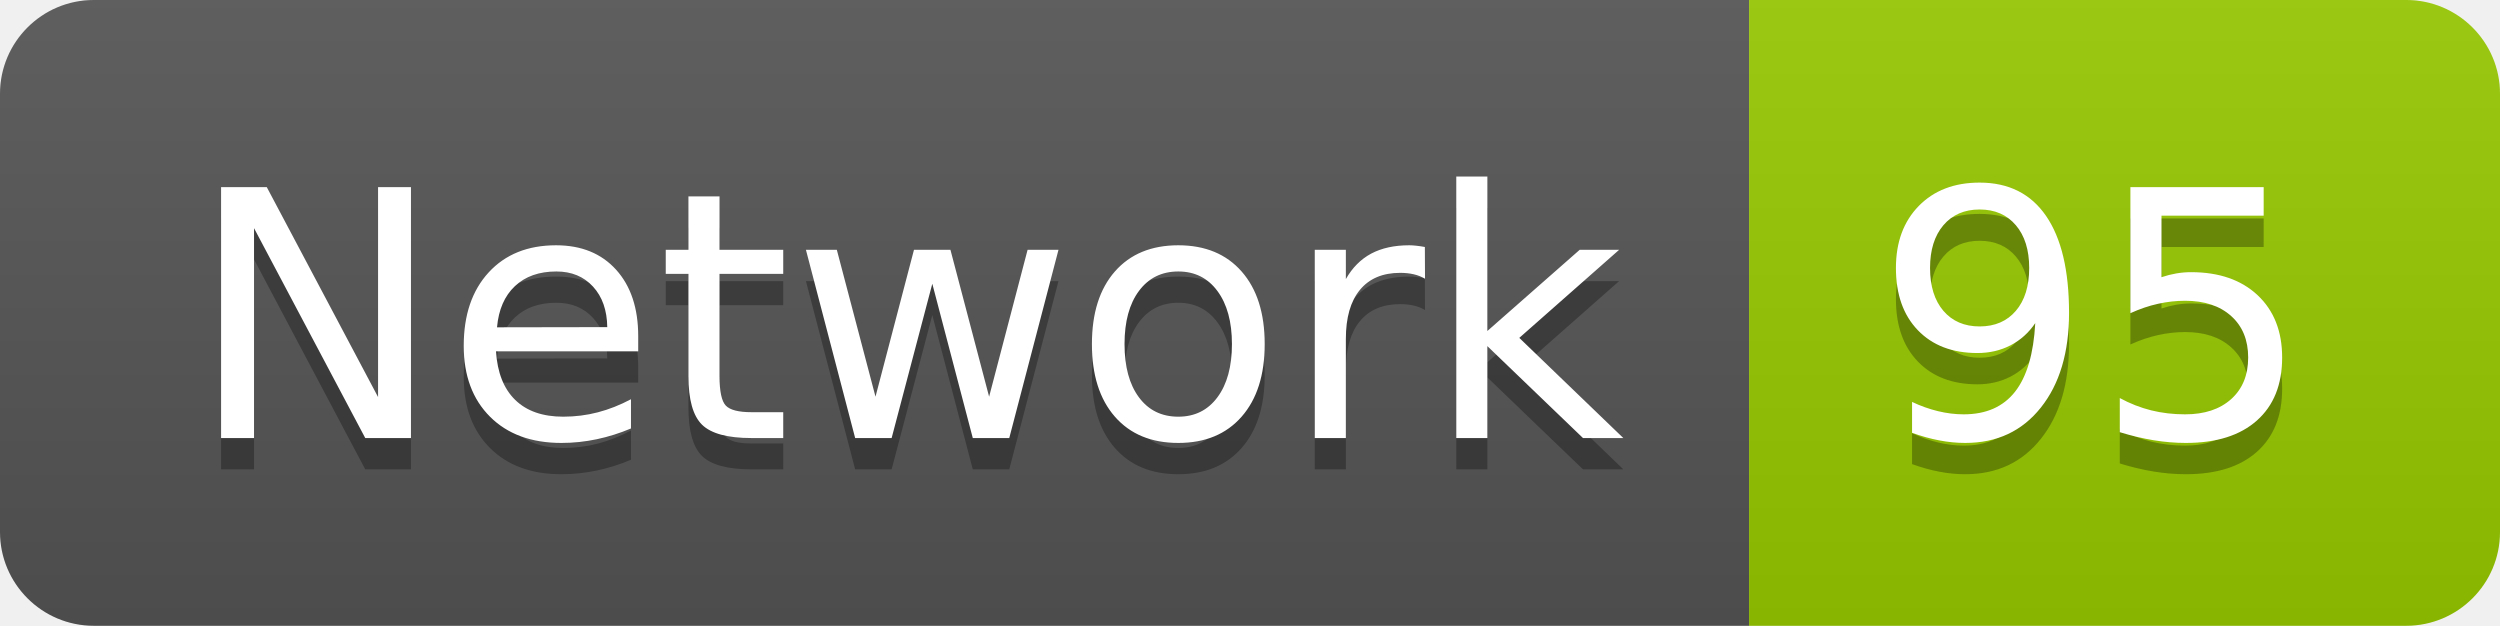
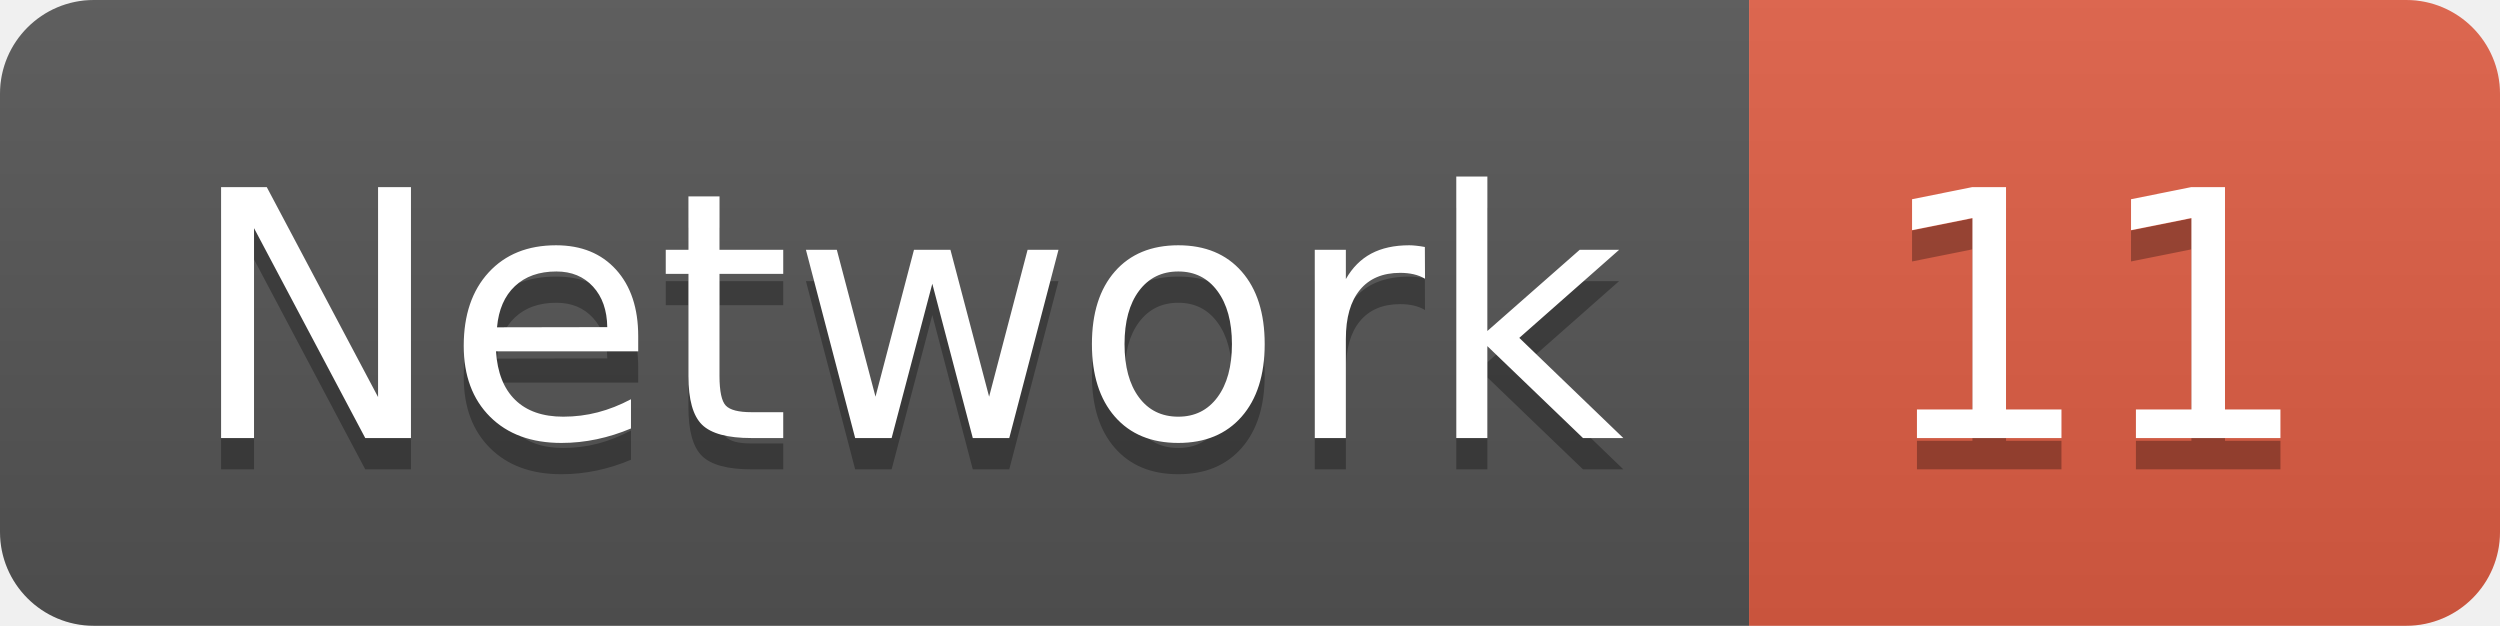
<svg xmlns="http://www.w3.org/2000/svg" width="79.9" height="20">
  <linearGradient id="smooth" x2="0" y2="100%">
    <stop offset="0" stop-color="#bbb" stop-opacity=".1" />
    <stop offset="1" stop-opacity=".1" />
  </linearGradient>
  <clipPath id="round">
    <rect width="79.9" height="20" rx="3" fill="#fff" />
  </clipPath>
  <g clip-path="url(#round)">
    <rect width="55.9" height="20" fill="#555" />
-     <rect x="55.9" width="24.0" height="20" fill="#97CA00" />
+     <rect x="55.9" width="24.0" height="20" fill="#e05d44" />
    <rect width="79.9" height="20" fill="url(#smooth)" />
  </g>
  <g fill="#fff" text-anchor="middle" font-family="DejaVu Sans,Verdana,Geneva,sans-serif" font-size="110">
    <text x="289.5" y="150" fill="#010101" fill-opacity=".3" transform="scale(0.1)" textLength="459.0" lengthAdjust="spacing">Network</text>
    <text x="289.5" y="140" transform="scale(0.1)" textLength="459.0" lengthAdjust="spacing">Network</text>
-     <text x="669.0" y="150" fill="#010101" fill-opacity=".3" transform="scale(0.1)" textLength="140.0" lengthAdjust="spacing">95</text>
-     <text x="669.0" y="140" transform="scale(0.1)" textLength="140.0" lengthAdjust="spacing">95</text>
+     <text x="669.0" y="150" fill="#010101" fill-opacity=".3" transform="scale(0.1)" textLength="140.0" lengthAdjust="spacing">11</text>
+     <text x="669.0" y="140" transform="scale(0.1)" textLength="140.0" lengthAdjust="spacing">11</text>
  </g>
</svg>
